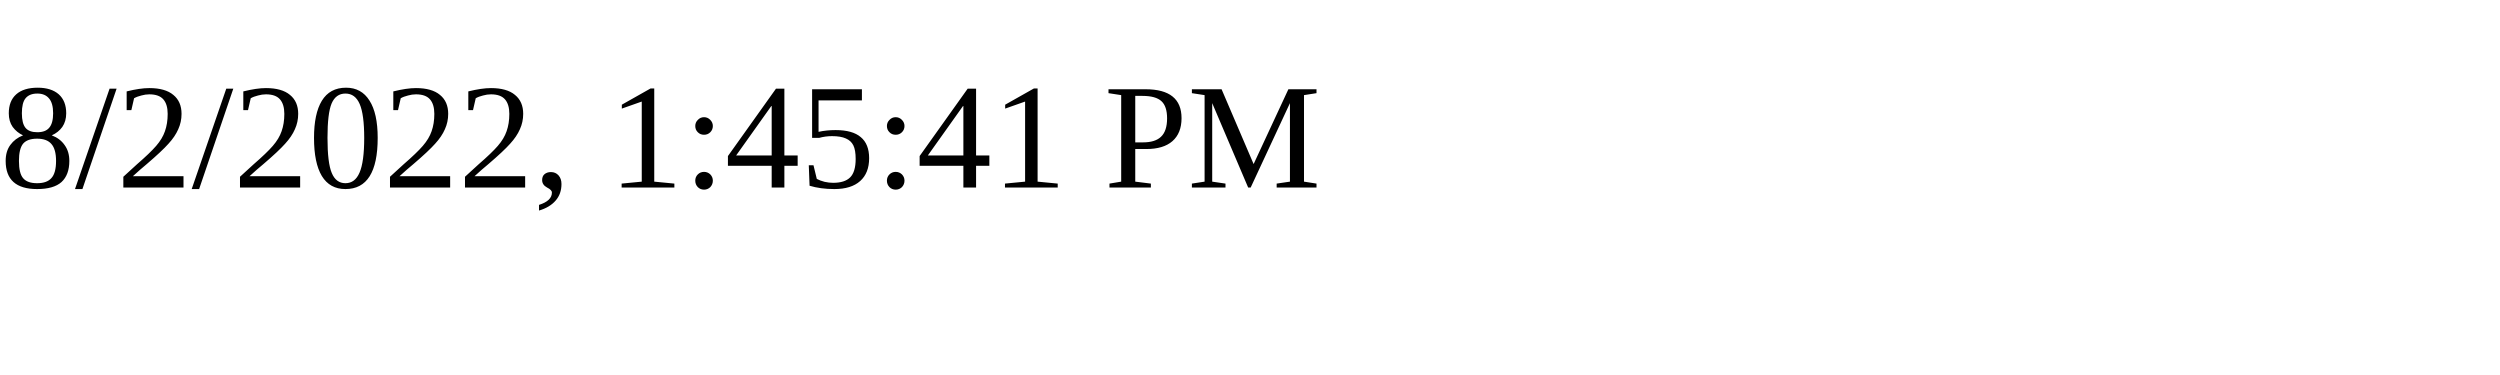
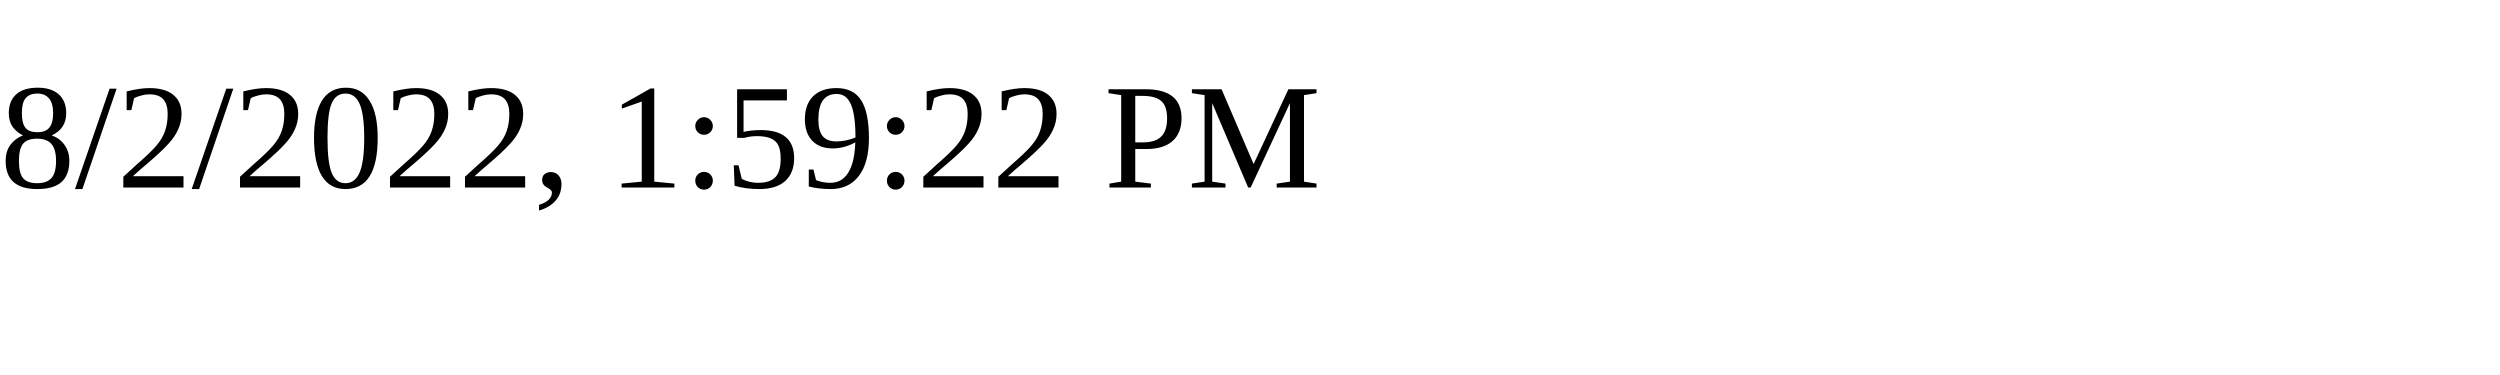
<svg xmlns="http://www.w3.org/2000/svg" height="30" width="200">
-   <text x="0" y="15">8/2/2022, 1:45:41 PM</text>
+   <text x="0" y="15">8/2/2022, 1:59:22 PM</text>
</svg>
